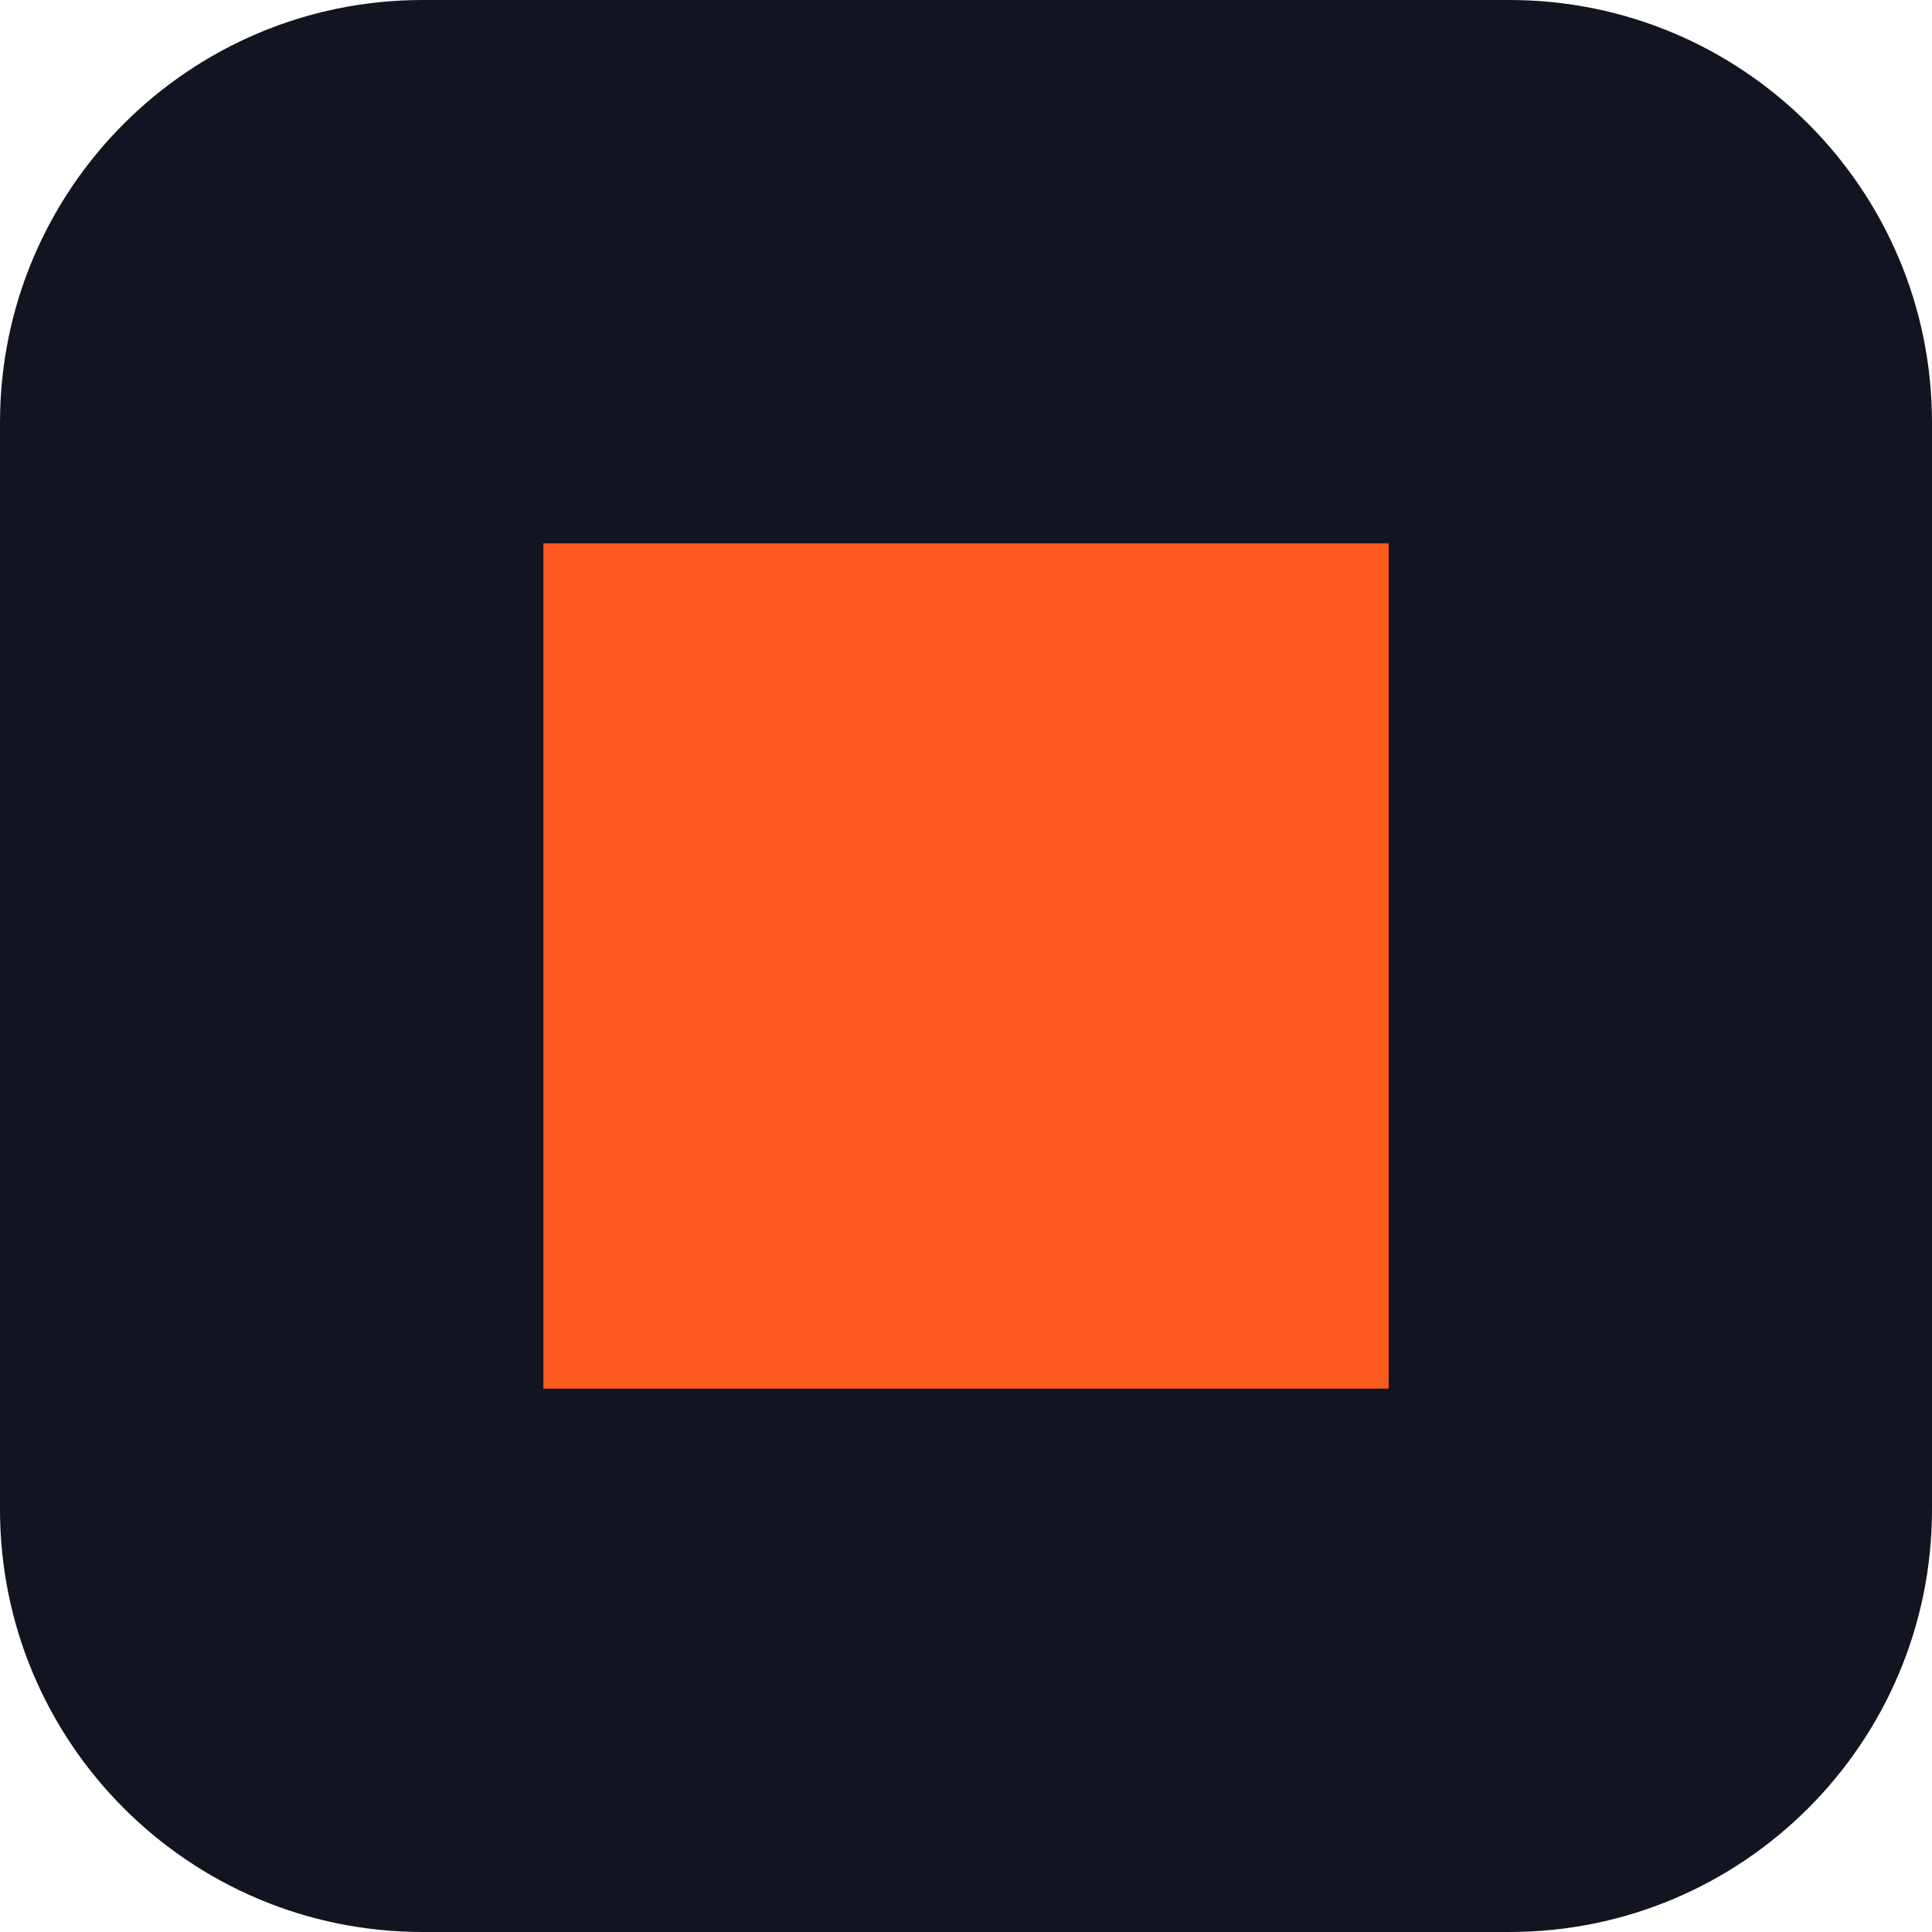
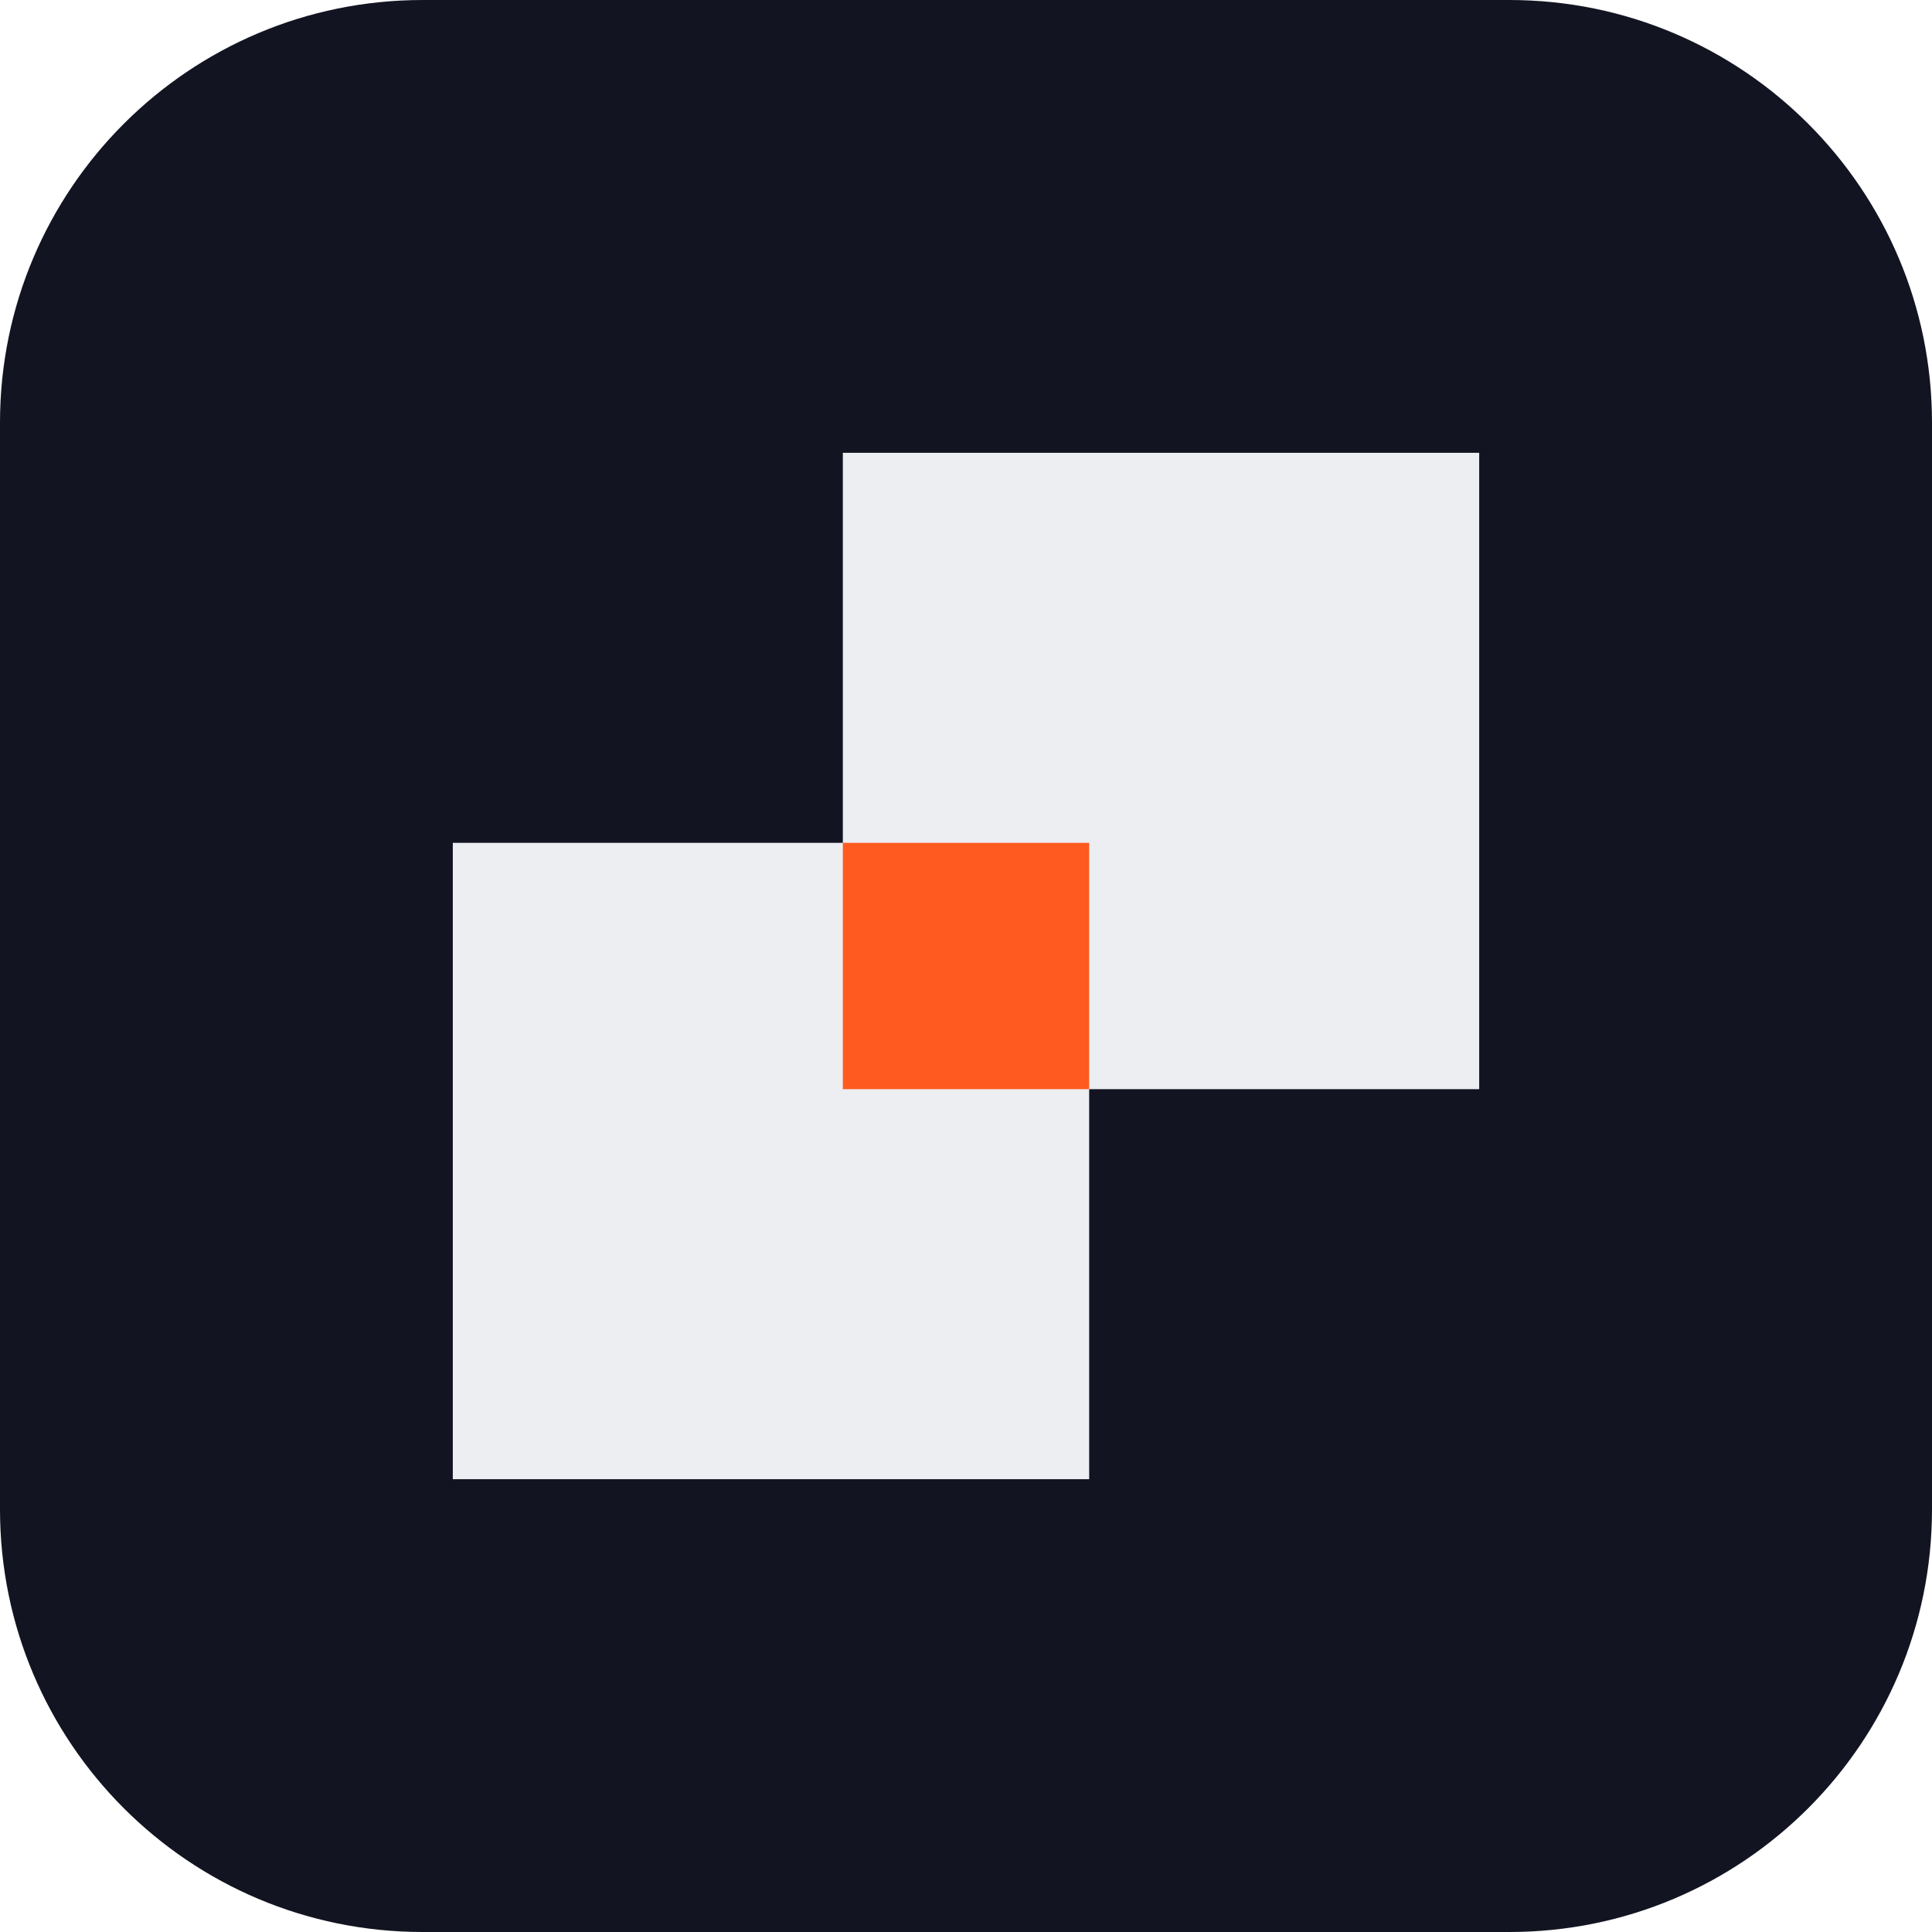
<svg xmlns="http://www.w3.org/2000/svg" viewBox="0 0 64 64">
  <rect width="64" height="64" rx="14" fill="#121521" />
-   <rect x="18" y="18" width="28" height="28" fill="#ff5a1f" />
+   <g transform="translate(15 15) scale(.34)">
+     <rect x="0.00" y="38.00" width="62.00" height="62.00" fill="#eceef2" />
+     <rect x="38.00" y="0.00" width="62.00" height="62.00" fill="#eceef2" />
+     <rect x="38.00" y="38.00" width="24.00" height="24.00" fill="#ff5a1f" />
+   </g>
</svg>
